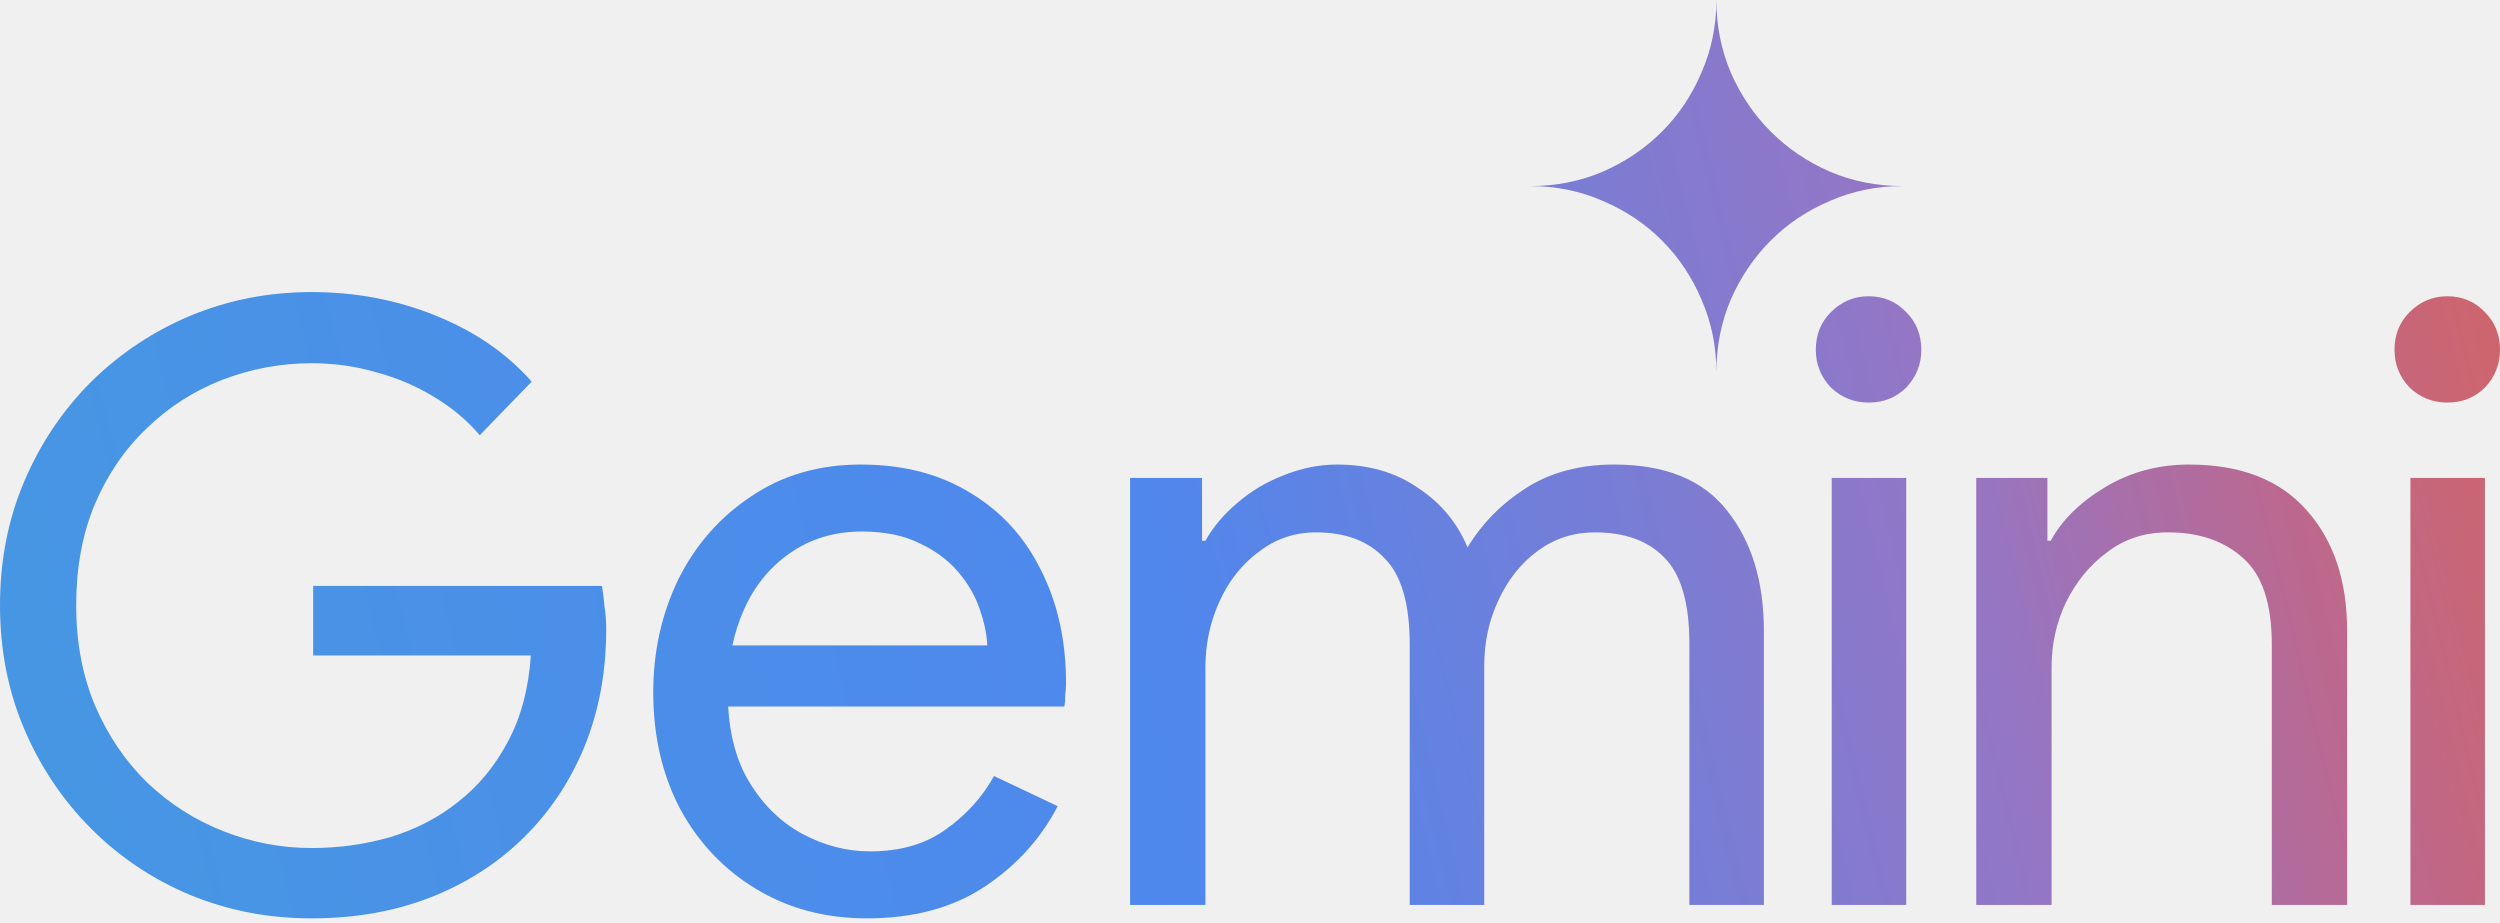
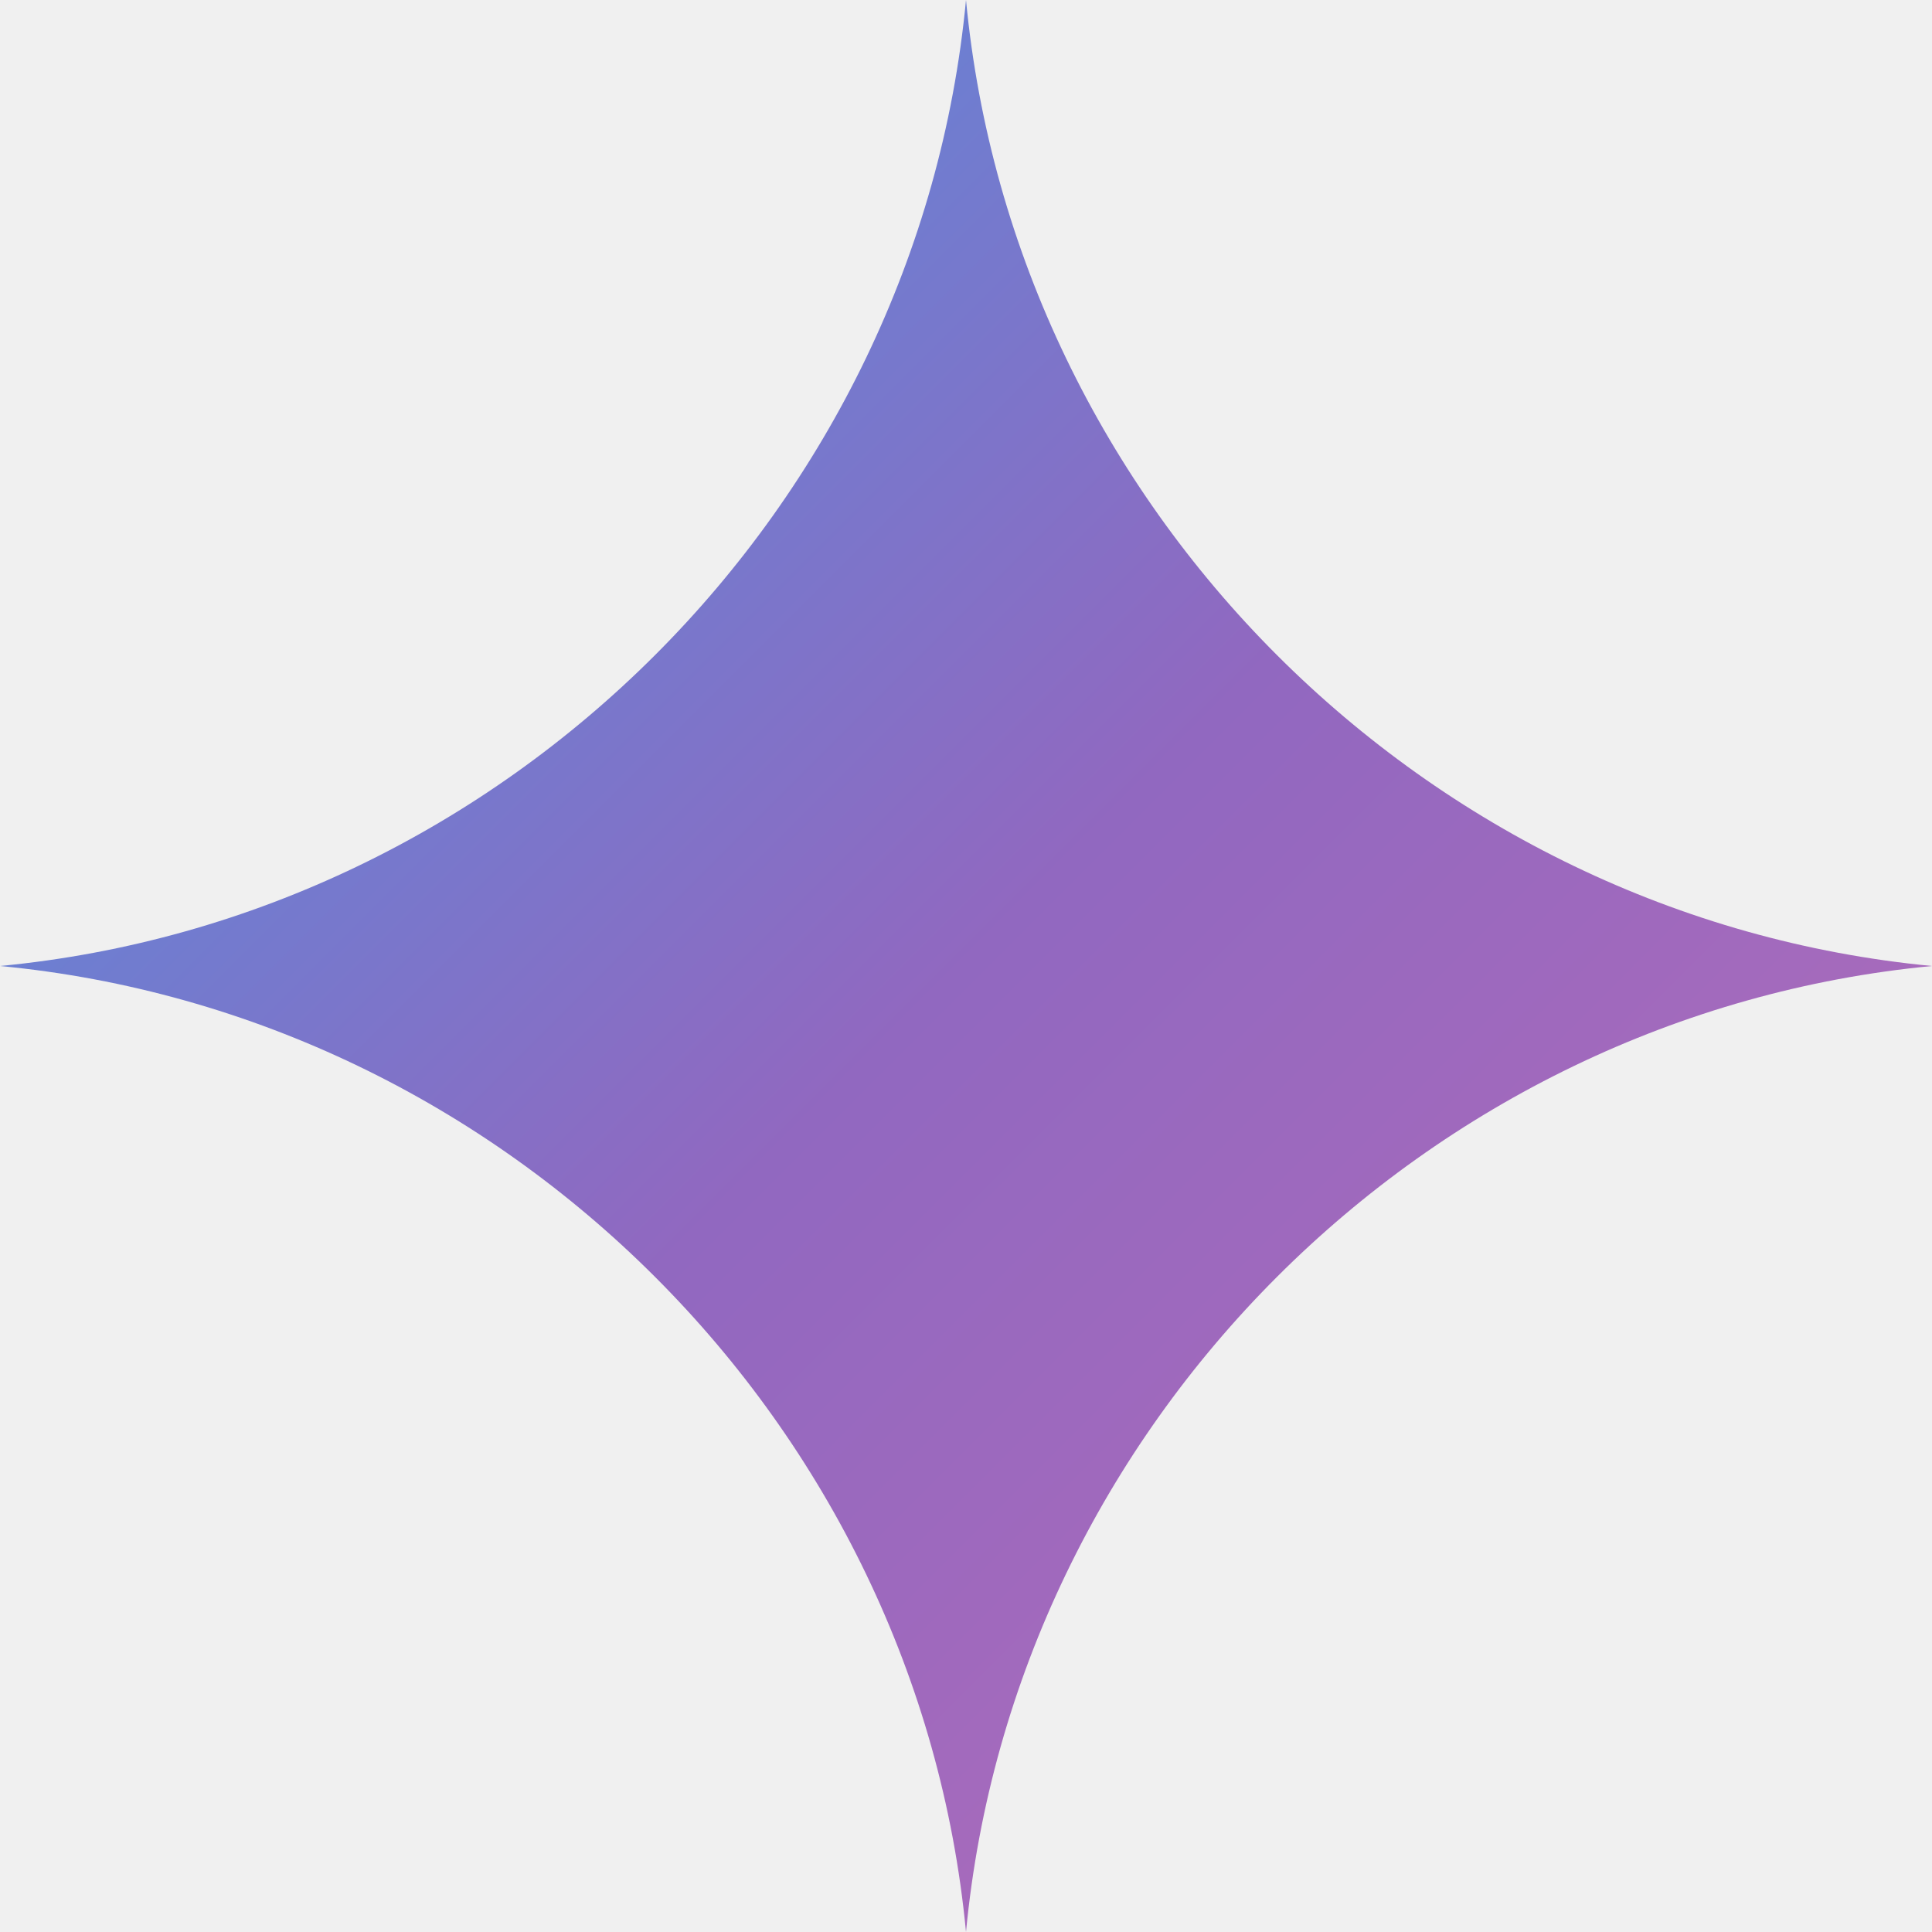
- <svg xmlns="http://www.w3.org/2000/svg" width="344" height="127" viewBox="0 0 344 127" fill="none">
-   <mask id="mask0_958_15881" style="mask-type:alpha" maskUnits="userSpaceOnUse" x="0" y="0" width="344" height="127">
-     <path fill-rule="evenodd" clip-rule="evenodd" d="M234.123 41.22C235.489 44.335 236.172 47.664 236.172 51.206C236.172 47.664 236.833 44.335 238.156 41.22C239.521 38.105 241.356 35.396 243.66 33.092C245.965 30.787 248.674 28.974 251.789 27.651C254.904 26.285 258.233 25.603 261.774 25.603C258.233 25.603 254.904 24.941 251.789 23.619C248.674 22.253 245.965 20.418 243.66 18.114C241.356 15.81 239.521 13.1 238.156 9.985C236.833 6.87 236.172 3.542 236.172 0C236.172 3.542 235.489 6.87 234.123 9.985C232.801 13.1 230.987 15.81 228.683 18.114C226.379 20.418 223.669 22.253 220.554 23.619C217.439 24.941 214.111 25.603 210.569 25.603C214.111 25.603 217.439 26.285 220.554 27.651C223.669 28.974 226.379 30.787 228.683 33.092C230.987 35.396 232.801 38.105 234.123 41.22ZM26.153 123.14C31.376 125.291 36.945 126.366 42.859 126.366C48.85 126.366 54.303 125.406 59.219 123.486C64.135 121.566 68.398 118.839 72.008 115.306C75.618 111.773 78.421 107.587 80.418 102.748C82.415 97.832 83.414 92.456 83.414 86.618V86.503C83.414 85.428 83.337 84.429 83.183 83.507C83.107 82.586 82.991 81.626 82.838 80.627H43.09V90.19H73.045C72.737 94.798 71.662 98.792 69.819 102.172C68.052 105.475 65.786 108.201 63.021 110.352C60.333 112.502 57.222 114.115 53.689 115.191C50.233 116.189 46.623 116.689 42.859 116.689C38.711 116.689 34.679 115.92 30.762 114.384C26.845 112.848 23.35 110.621 20.277 107.702C17.282 104.783 14.901 101.288 13.134 97.218C11.368 93.07 10.484 88.423 10.484 83.277C10.484 78.131 11.329 73.522 13.019 69.451C14.786 65.304 17.167 61.809 20.162 58.967C23.158 56.048 26.614 53.821 30.531 52.285C34.525 50.749 38.635 49.98 42.859 49.98C46.008 49.98 49.004 50.403 51.846 51.248C54.688 52.016 57.299 53.13 59.68 54.589C62.138 56.048 64.25 57.815 66.017 59.889L73.16 52.515C69.704 48.598 65.287 45.564 59.91 43.413C54.611 41.263 48.927 40.188 42.859 40.188C37.022 40.188 31.491 41.263 26.268 43.413C21.122 45.564 16.552 48.598 12.558 52.515C8.641 56.432 5.569 61.002 3.341 66.225C1.114 71.448 0 77.132 0 83.277C0 89.422 1.114 95.105 3.341 100.328C5.569 105.551 8.641 110.121 12.558 114.039C16.475 117.956 21.007 120.99 26.153 123.14ZM104.058 122.334C108.512 125.022 113.582 126.366 119.266 126.366C125.717 126.366 131.132 124.907 135.511 121.988C139.889 119.07 143.23 115.383 145.534 110.928L136.778 106.78C135.165 109.699 132.937 112.157 130.096 114.154C127.33 116.151 123.874 117.149 119.726 117.149C116.5 117.149 113.39 116.343 110.394 114.73C107.399 113.117 104.941 110.697 103.021 107.472C101.362 104.684 100.419 101.266 100.194 97.218H146.456C146.533 96.834 146.571 96.334 146.571 95.72C146.648 95.105 146.686 94.529 146.686 93.992C146.686 88.154 145.534 82.97 143.23 78.438C141.002 73.906 137.776 70.373 133.552 67.838C129.327 65.227 124.297 63.921 118.459 63.921C112.698 63.921 107.668 65.381 103.366 68.299C99.065 71.141 95.724 74.943 93.343 79.705C91.038 84.467 89.886 89.652 89.886 95.259C89.886 101.25 91.115 106.588 93.573 111.274C96.108 115.959 99.603 119.646 104.058 122.334ZM100.781 88.807C101.143 87.097 101.66 85.484 102.329 83.968C103.789 80.665 105.901 78.054 108.666 76.134C111.508 74.137 114.811 73.138 118.574 73.138C121.723 73.138 124.373 73.676 126.524 74.751C128.675 75.75 130.441 77.055 131.824 78.668C133.206 80.281 134.205 82.01 134.819 83.853C135.434 85.62 135.779 87.271 135.856 88.807H100.781ZM155.497 65.765V124.523H165.866V91.803C165.866 88.577 166.519 85.543 167.825 82.701C169.131 79.859 170.936 77.593 173.24 75.903C175.544 74.137 178.156 73.253 181.074 73.253C185.145 73.253 188.294 74.444 190.522 76.825C192.826 79.129 193.978 83.085 193.978 88.692V124.523H204.232V91.572C204.232 88.346 204.885 85.351 206.191 82.586C207.496 79.744 209.301 77.478 211.606 75.788C213.91 74.098 216.521 73.253 219.44 73.253C223.588 73.253 226.775 74.406 229.003 76.71C231.307 79.014 232.459 82.97 232.459 88.577V124.523H242.713V86.849C242.713 80.013 241.023 74.482 237.644 70.258C234.341 66.034 229.156 63.921 222.09 63.921C217.405 63.921 213.372 64.996 209.993 67.147C206.613 69.298 203.925 72.025 201.928 75.327C200.545 71.948 198.279 69.221 195.13 67.147C192.058 64.996 188.333 63.921 183.955 63.921C181.497 63.921 179.039 64.421 176.581 65.419C174.2 66.341 172.088 67.608 170.244 69.221C168.401 70.757 166.942 72.485 165.866 74.406H165.405V65.765H155.497ZM252.045 65.765V124.523H262.299V65.765H252.045ZM251.93 53.322C253.389 54.704 255.118 55.395 257.115 55.395C259.188 55.395 260.917 54.704 262.299 53.322C263.682 51.862 264.373 50.134 264.373 48.137C264.373 46.063 263.682 44.335 262.299 42.953C260.917 41.493 259.188 40.764 257.115 40.764C255.118 40.764 253.389 41.493 251.93 42.953C250.547 44.335 249.856 46.063 249.856 48.137C249.856 50.134 250.547 51.862 251.93 53.322ZM271.929 65.765V124.523H282.298V91.803C282.298 88.653 282.951 85.696 284.257 82.931C285.64 80.089 287.521 77.785 289.902 76.019C292.283 74.175 295.087 73.253 298.313 73.253C302.614 73.253 306.071 74.444 308.682 76.825C311.293 79.129 312.599 83.085 312.599 88.692V124.523H322.968V86.849C322.968 79.936 321.125 74.406 317.438 70.258C313.751 66.034 308.336 63.921 301.193 63.921C296.969 63.921 293.128 64.958 289.672 67.032C286.216 69.106 283.719 71.564 282.183 74.406H281.722V65.765H271.929ZM331.672 65.765V124.523H341.926V65.765H331.672ZM331.557 53.322C333.016 54.704 334.745 55.395 336.742 55.395C338.815 55.395 340.544 54.704 341.926 53.322C343.309 51.862 344 50.134 344 48.137C344 46.063 343.309 44.335 341.926 42.953C340.544 41.493 338.815 40.764 336.742 40.764C334.745 40.764 333.016 41.493 331.557 42.953C330.175 44.335 329.483 46.063 329.483 48.137C329.483 50.134 330.175 51.862 331.557 53.322Z" fill="white" />
-   </mask>
-   <g mask="url(#mask0_958_15881)">
-     <rect x="-158.25" y="-455.443" width="832.09" height="685.324" fill="url(#paint0_linear_958_15881)" />
-   </g>
+ <svg xmlns="http://www.w3.org/2000/svg" viewBox="0 0 24 24">
  <defs>
-     <linearGradient id="paint0_linear_958_15881" x1="-57.405" y1="130.441" x2="354.97" y2="30.369" gradientUnits="userSpaceOnUse">
-       <stop stop-color="#439DDF" />
-       <stop offset="0.524" stop-color="#4F87ED" />
-       <stop offset="0.781" stop-color="#9476C5" />
-       <stop offset="0.888" stop-color="#BC688E" />
-       <stop offset="1" stop-color="#D6645D" />
+     <linearGradient id="g" x1="0" y1="0" x2="24" y2="24" gradientUnits="userSpaceOnUse">
+       <stop offset="0" stop-color="#4796E3" />
+       <stop offset=".5" stop-color="#9168C0" />
+       <stop offset="1" stop-color="#BB6CB8" />
    </linearGradient>
  </defs>
+   <path fill="url(#g)" d="M12 0c.6 6.3 5.7 11.4 12 12-6.3.6-11.4 5.7-12 12-.6-6.3-5.7-11.4-12-12C6.3 11.4 11.4 6.3 12 0z" />
</svg>
